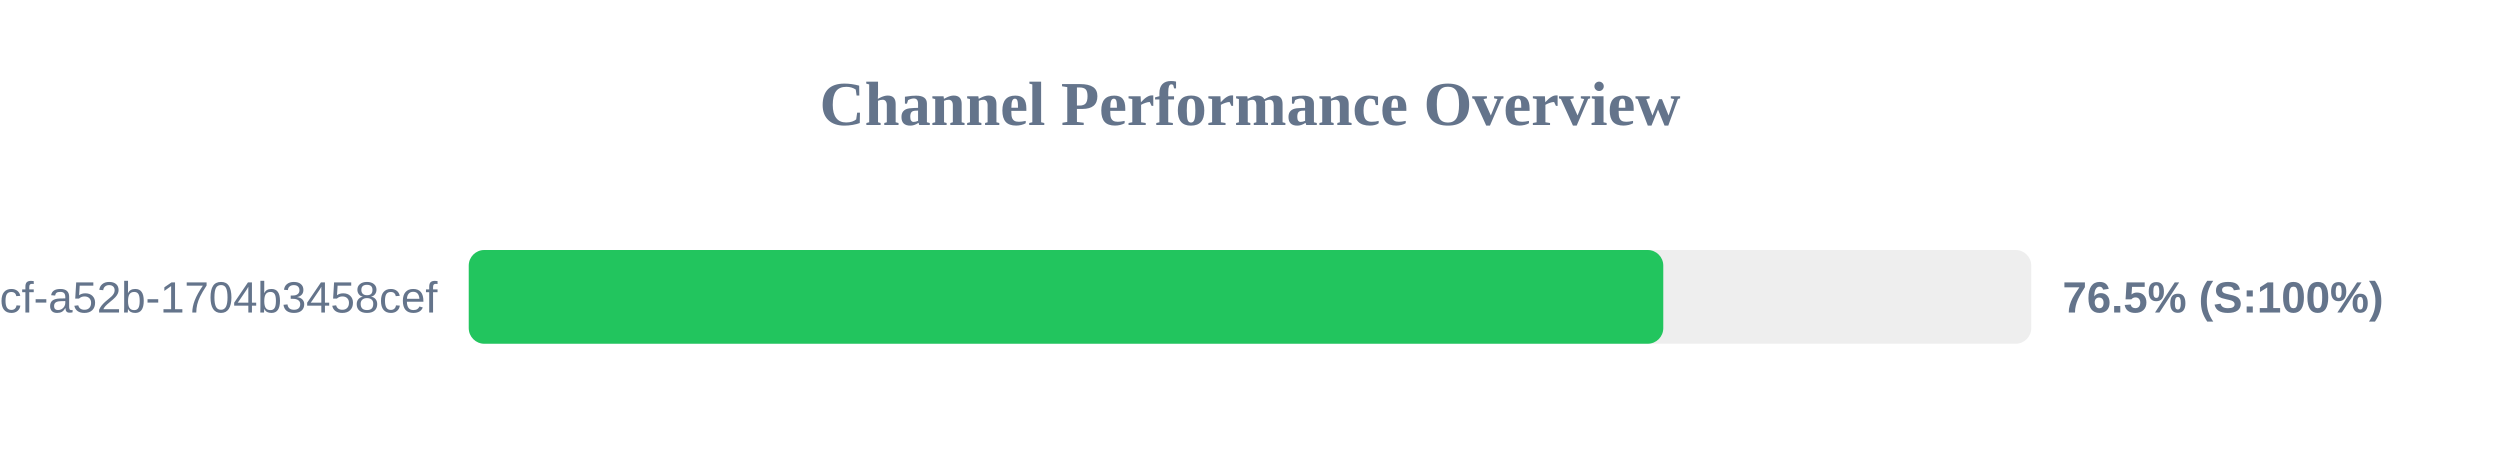
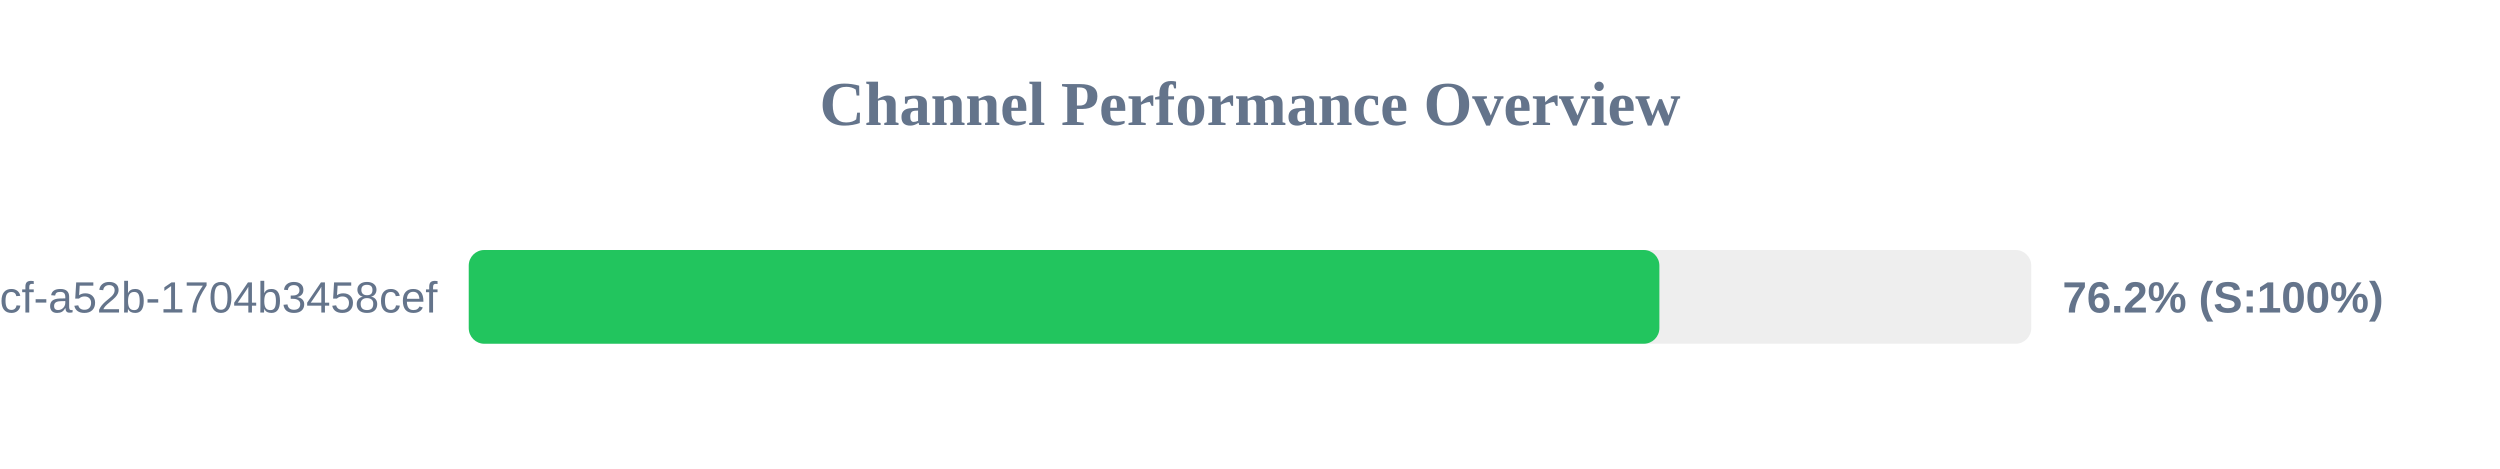
<svg xmlns="http://www.w3.org/2000/svg" width="800" height="150" version="1.1">
  <style>
        .row { font: 14px Arial; fill: #64748b; }
        .score { font: bold 14px Arial; fill: #64748b; }
    </style>
  <text x="400" y="40" text-anchor="middle" font-size="20px" font-weight="bold" fill="#64748b">Channel Performance Overview</text>
  <rect x="150" y="80" width="500" height="30" fill="#eee" rx="5" />
-   <rect x="150" y="80" width="382.25" height="30" fill="#22c55e" rx="5" />
+   <rect x="150" y="80" width="381.0" height="30" fill="#22c55e" rx="5" />
  <text x="140" y="100" text-anchor="end" class="row">?uuid=0cb527d9-6117-4bcf-a52b-1704b3458cef</text>
-   <text x="660" y="100" text-anchor="start" class="score">76.5% (S:100%)</text>
+   <text x="660" y="100" text-anchor="start" class="score">76.2% (S:100%)</text>
</svg>
